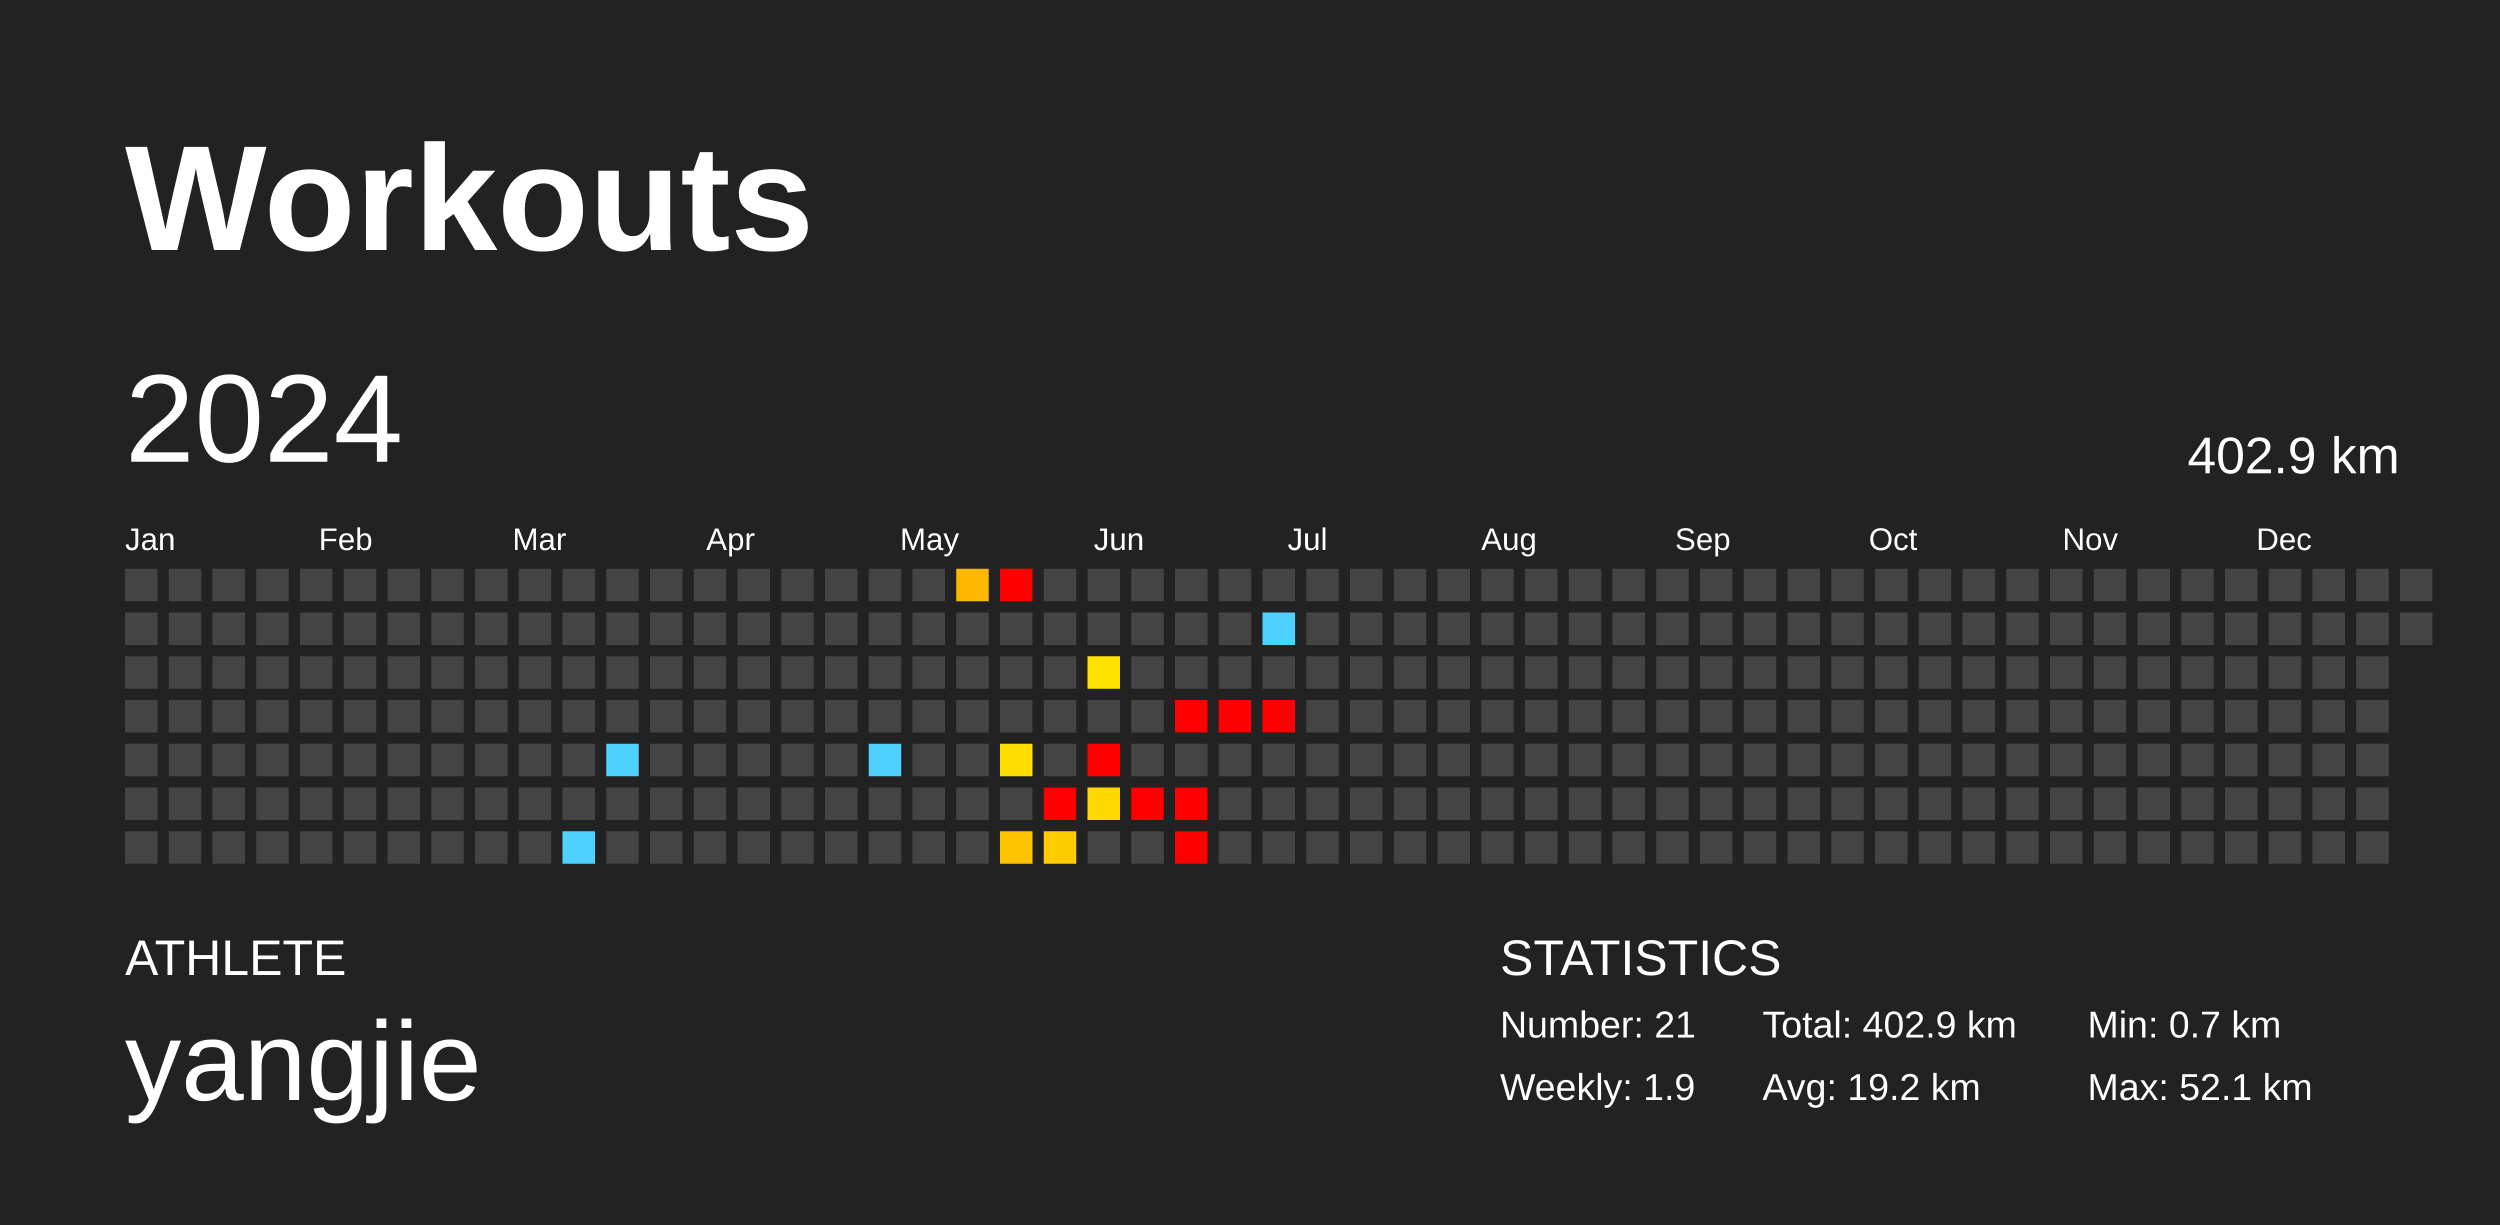
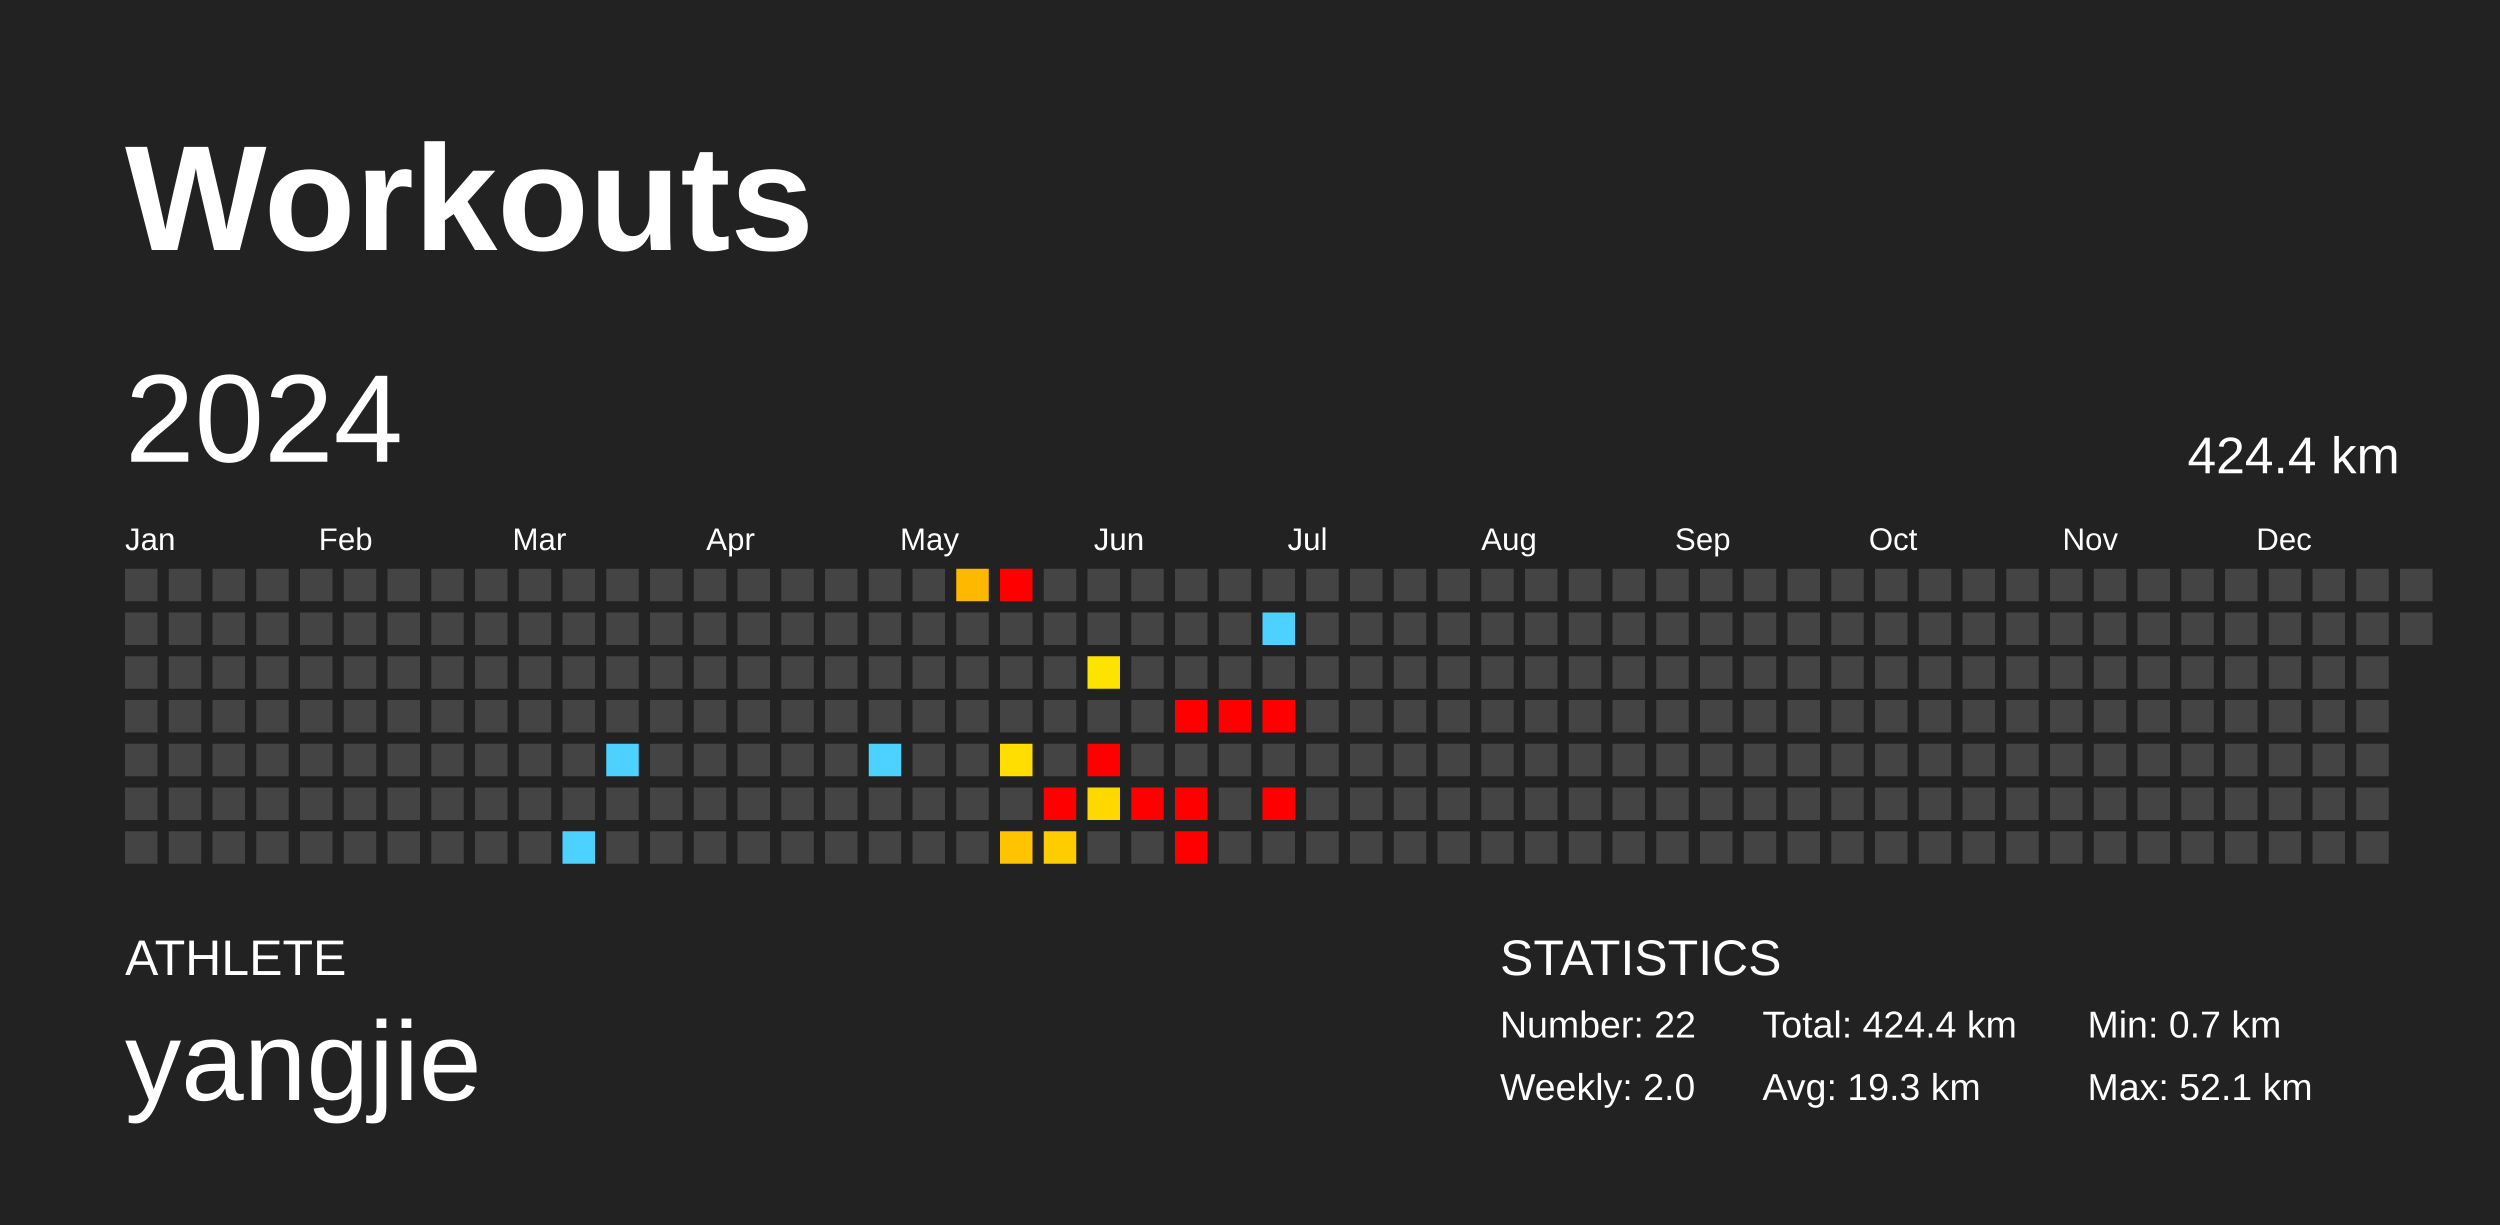
<svg xmlns="http://www.w3.org/2000/svg" baseProfile="full" height="98mm" version="1.1" viewBox="0,0,200,98" width="200mm">
  <defs />
  <rect fill="#222222" height="98" width="200" x="0" y="0" />
  <text fill="#FFFFFF" style="font-size:12px; font-family:Arial; font-weight:bold;" x="10" y="20">Workouts</text>
  <text fill="#FFFFFF" style="font-size:4px; font-family:Arial" x="10" y="78">ATHLETE</text>
  <text fill="#FFFFFF" style="font-size:9px; font-family:Arial" x="10" y="88">yangjie</text>
  <text fill="#FFFFFF" style="font-size:4px; font-family:Arial" x="120" y="78">STATISTICS</text>
-   <text fill="#FFFFFF" style="font-size:3px; font-family:Arial" x="120" y="83">Number: 21</text>
-   <text fill="#FFFFFF" style="font-size:3px; font-family:Arial" x="120" y="88">Weekly: 1.9</text>
-   <text fill="#FFFFFF" style="font-size:3px; font-family:Arial" x="141" y="83">Total: 402.9 km</text>
-   <text fill="#FFFFFF" style="font-size:3px; font-family:Arial" x="141" y="88">Avg: 19.2 km</text>
+   <text fill="#FFFFFF" style="font-size:3px; font-family:Arial" x="120" y="83">Number: 22</text>
+   <text fill="#FFFFFF" style="font-size:3px; font-family:Arial" x="120" y="88">Weekly: 2.0</text>
+   <text fill="#FFFFFF" style="font-size:3px; font-family:Arial" x="141" y="83">Total: 424.4 km</text>
+   <text fill="#FFFFFF" style="font-size:3px; font-family:Arial" x="141" y="88">Avg: 19.3 km</text>
  <text fill="#FFFFFF" style="font-size:3px; font-family:Arial" x="167" y="83">Min: 0.7 km</text>
  <text fill="#FFFFFF" style="font-size:3px; font-family:Arial" x="167" y="88">Max: 52.1 km</text>
  <text dominant-baseline="hanging" fill="#FFFFFF" style="font-size:10.0px; font-family:Arial;" x="10" y="30">2024</text>
-   <text dominant-baseline="hanging" fill="#FFFFFF" style="font-size:4.125px; font-family:Arial;" x="175" y="35">402.9 km</text>
+   <text dominant-baseline="hanging" fill="#FFFFFF" style="font-size:4.125px; font-family:Arial;" x="175" y="35">424.4 km</text>
  <text fill="#FFFFFF" style="font-size:2.5px; font-family:Arial" x="10.0" y="44">Jan</text>
  <text fill="#FFFFFF" style="font-size:2.5px; font-family:Arial" x="25.5" y="44">Feb</text>
  <text fill="#FFFFFF" style="font-size:2.5px; font-family:Arial" x="41.0" y="44">Mar</text>
  <text fill="#FFFFFF" style="font-size:2.5px; font-family:Arial" x="56.5" y="44">Apr</text>
  <text fill="#FFFFFF" style="font-size:2.5px; font-family:Arial" x="72.0" y="44">May</text>
  <text fill="#FFFFFF" style="font-size:2.5px; font-family:Arial" x="87.5" y="44">Jun</text>
  <text fill="#FFFFFF" style="font-size:2.5px; font-family:Arial" x="103.0" y="44">Jul</text>
  <text fill="#FFFFFF" style="font-size:2.5px; font-family:Arial" x="118.5" y="44">Aug</text>
  <text fill="#FFFFFF" style="font-size:2.5px; font-family:Arial" x="134.0" y="44">Sep</text>
  <text fill="#FFFFFF" style="font-size:2.5px; font-family:Arial" x="149.5" y="44">Oct</text>
  <text fill="#FFFFFF" style="font-size:2.5px; font-family:Arial" x="165.0" y="44">Nov</text>
  <text fill="#FFFFFF" style="font-size:2.5px; font-family:Arial" x="180.5" y="44">Dec</text>
  <rect fill="#444444" height="2.6" width="2.6" x="10.0" y="45.5" />
  <rect fill="#444444" height="2.6" width="2.6" x="10.0" y="49.0" />
  <rect fill="#444444" height="2.6" width="2.6" x="10.0" y="52.5" />
  <rect fill="#444444" height="2.6" width="2.6" x="10.0" y="56.0" />
  <rect fill="#444444" height="2.6" width="2.6" x="10.0" y="59.5" />
  <rect fill="#444444" height="2.6" width="2.6" x="10.0" y="63.0" />
  <rect fill="#444444" height="2.6" width="2.6" x="10.0" y="66.5" />
  <rect fill="#444444" height="2.6" width="2.6" x="13.5" y="45.5" />
  <rect fill="#444444" height="2.6" width="2.6" x="13.5" y="49.0" />
  <rect fill="#444444" height="2.6" width="2.6" x="13.5" y="52.5" />
  <rect fill="#444444" height="2.6" width="2.6" x="13.5" y="56.0" />
  <rect fill="#444444" height="2.6" width="2.6" x="13.5" y="59.5" />
  <rect fill="#444444" height="2.6" width="2.6" x="13.5" y="63.0" />
  <rect fill="#444444" height="2.6" width="2.6" x="13.5" y="66.5" />
  <rect fill="#444444" height="2.6" width="2.6" x="17.0" y="45.5" />
  <rect fill="#444444" height="2.6" width="2.6" x="17.0" y="49.0" />
  <rect fill="#444444" height="2.6" width="2.6" x="17.0" y="52.5" />
  <rect fill="#444444" height="2.6" width="2.6" x="17.0" y="56.0" />
  <rect fill="#444444" height="2.6" width="2.6" x="17.0" y="59.5" />
  <rect fill="#444444" height="2.6" width="2.6" x="17.0" y="63.0" />
  <rect fill="#444444" height="2.6" width="2.6" x="17.0" y="66.5" />
  <rect fill="#444444" height="2.6" width="2.6" x="20.5" y="45.5" />
  <rect fill="#444444" height="2.6" width="2.6" x="20.5" y="49.0" />
  <rect fill="#444444" height="2.6" width="2.6" x="20.5" y="52.5" />
  <rect fill="#444444" height="2.6" width="2.6" x="20.5" y="56.0" />
  <rect fill="#444444" height="2.6" width="2.6" x="20.5" y="59.5" />
  <rect fill="#444444" height="2.6" width="2.6" x="20.5" y="63.0" />
  <rect fill="#444444" height="2.6" width="2.6" x="20.5" y="66.5" />
  <rect fill="#444444" height="2.6" width="2.6" x="24.0" y="45.5" />
  <rect fill="#444444" height="2.6" width="2.6" x="24.0" y="49.0" />
  <rect fill="#444444" height="2.6" width="2.6" x="24.0" y="52.5" />
  <rect fill="#444444" height="2.6" width="2.6" x="24.0" y="56.0" />
  <rect fill="#444444" height="2.6" width="2.6" x="24.0" y="59.5" />
  <rect fill="#444444" height="2.6" width="2.6" x="24.0" y="63.0" />
  <rect fill="#444444" height="2.6" width="2.6" x="24.0" y="66.5" />
  <rect fill="#444444" height="2.6" width="2.6" x="27.5" y="45.5" />
  <rect fill="#444444" height="2.6" width="2.6" x="27.5" y="49.0" />
  <rect fill="#444444" height="2.6" width="2.6" x="27.5" y="52.5" />
  <rect fill="#444444" height="2.6" width="2.6" x="27.5" y="56.0" />
  <rect fill="#444444" height="2.6" width="2.6" x="27.5" y="59.5" />
  <rect fill="#444444" height="2.6" width="2.6" x="27.5" y="63.0" />
  <rect fill="#444444" height="2.6" width="2.6" x="27.5" y="66.5" />
  <rect fill="#444444" height="2.6" width="2.6" x="31.0" y="45.5" />
  <rect fill="#444444" height="2.6" width="2.6" x="31.0" y="49.0" />
  <rect fill="#444444" height="2.6" width="2.6" x="31.0" y="52.5" />
  <rect fill="#444444" height="2.6" width="2.6" x="31.0" y="56.0" />
  <rect fill="#444444" height="2.6" width="2.6" x="31.0" y="59.5" />
  <rect fill="#444444" height="2.6" width="2.6" x="31.0" y="63.0" />
  <rect fill="#444444" height="2.6" width="2.6" x="31.0" y="66.5" />
  <rect fill="#444444" height="2.6" width="2.6" x="34.5" y="45.5" />
  <rect fill="#444444" height="2.6" width="2.6" x="34.5" y="49.0" />
  <rect fill="#444444" height="2.6" width="2.6" x="34.5" y="52.5" />
  <rect fill="#444444" height="2.6" width="2.6" x="34.5" y="56.0" />
  <rect fill="#444444" height="2.6" width="2.6" x="34.5" y="59.5" />
  <rect fill="#444444" height="2.6" width="2.6" x="34.5" y="63.0" />
  <rect fill="#444444" height="2.6" width="2.6" x="34.5" y="66.5" />
  <rect fill="#444444" height="2.6" width="2.6" x="38.0" y="45.5" />
  <rect fill="#444444" height="2.6" width="2.6" x="38.0" y="49.0" />
  <rect fill="#444444" height="2.6" width="2.6" x="38.0" y="52.5" />
  <rect fill="#444444" height="2.6" width="2.6" x="38.0" y="56.0" />
  <rect fill="#444444" height="2.6" width="2.6" x="38.0" y="59.5" />
  <rect fill="#444444" height="2.6" width="2.6" x="38.0" y="63.0" />
  <rect fill="#444444" height="2.6" width="2.6" x="38.0" y="66.5" />
  <rect fill="#444444" height="2.6" width="2.6" x="41.5" y="45.5" />
  <rect fill="#444444" height="2.6" width="2.6" x="41.5" y="49.0" />
  <rect fill="#444444" height="2.6" width="2.6" x="41.5" y="52.5" />
  <rect fill="#444444" height="2.6" width="2.6" x="41.5" y="56.0" />
  <rect fill="#444444" height="2.6" width="2.6" x="41.5" y="59.5" />
  <rect fill="#444444" height="2.6" width="2.6" x="41.5" y="63.0" />
  <rect fill="#444444" height="2.6" width="2.6" x="41.5" y="66.5" />
  <rect fill="#444444" height="2.6" width="2.6" x="45.0" y="45.5" />
  <rect fill="#444444" height="2.6" width="2.6" x="45.0" y="49.0" />
  <rect fill="#444444" height="2.6" width="2.6" x="45.0" y="52.5" />
  <rect fill="#444444" height="2.6" width="2.6" x="45.0" y="56.0" />
  <rect fill="#444444" height="2.6" width="2.6" x="45.0" y="59.5" />
  <rect fill="#444444" height="2.6" width="2.6" x="45.0" y="63.0" />
  <rect fill="#4dd2ff" height="2.6" width="2.6" x="45.0" y="66.5" />
  <rect fill="#444444" height="2.6" width="2.6" x="48.5" y="45.5" />
  <rect fill="#444444" height="2.6" width="2.6" x="48.5" y="49.0" />
  <rect fill="#444444" height="2.6" width="2.6" x="48.5" y="52.5" />
  <rect fill="#444444" height="2.6" width="2.6" x="48.5" y="56.0" />
  <rect fill="#4dd2ff" height="2.6" width="2.6" x="48.5" y="59.5" />
  <rect fill="#444444" height="2.6" width="2.6" x="48.5" y="63.0" />
  <rect fill="#444444" height="2.6" width="2.6" x="48.5" y="66.5" />
  <rect fill="#444444" height="2.6" width="2.6" x="52.0" y="45.5" />
  <rect fill="#444444" height="2.6" width="2.6" x="52.0" y="49.0" />
  <rect fill="#444444" height="2.6" width="2.6" x="52.0" y="52.5" />
  <rect fill="#444444" height="2.6" width="2.6" x="52.0" y="56.0" />
  <rect fill="#444444" height="2.6" width="2.6" x="52.0" y="59.5" />
  <rect fill="#444444" height="2.6" width="2.6" x="52.0" y="63.0" />
  <rect fill="#444444" height="2.6" width="2.6" x="52.0" y="66.5" />
  <rect fill="#444444" height="2.6" width="2.6" x="55.5" y="45.5" />
  <rect fill="#444444" height="2.6" width="2.6" x="55.5" y="49.0" />
  <rect fill="#444444" height="2.6" width="2.6" x="55.5" y="52.5" />
  <rect fill="#444444" height="2.6" width="2.6" x="55.5" y="56.0" />
  <rect fill="#444444" height="2.6" width="2.6" x="55.5" y="59.5" />
  <rect fill="#444444" height="2.6" width="2.6" x="55.5" y="63.0" />
  <rect fill="#444444" height="2.6" width="2.6" x="55.5" y="66.5" />
  <rect fill="#444444" height="2.6" width="2.6" x="59.0" y="45.5" />
  <rect fill="#444444" height="2.6" width="2.6" x="59.0" y="49.0" />
  <rect fill="#444444" height="2.6" width="2.6" x="59.0" y="52.5" />
  <rect fill="#444444" height="2.6" width="2.6" x="59.0" y="56.0" />
  <rect fill="#444444" height="2.6" width="2.6" x="59.0" y="59.5" />
  <rect fill="#444444" height="2.6" width="2.6" x="59.0" y="63.0" />
  <rect fill="#444444" height="2.6" width="2.6" x="59.0" y="66.5" />
  <rect fill="#444444" height="2.6" width="2.6" x="62.5" y="45.5" />
  <rect fill="#444444" height="2.6" width="2.6" x="62.5" y="49.0" />
  <rect fill="#444444" height="2.6" width="2.6" x="62.5" y="52.5" />
  <rect fill="#444444" height="2.6" width="2.6" x="62.5" y="56.0" />
  <rect fill="#444444" height="2.6" width="2.6" x="62.5" y="59.5" />
  <rect fill="#444444" height="2.6" width="2.6" x="62.5" y="63.0" />
  <rect fill="#444444" height="2.6" width="2.6" x="62.5" y="66.5" />
  <rect fill="#444444" height="2.6" width="2.6" x="66.0" y="45.5" />
  <rect fill="#444444" height="2.6" width="2.6" x="66.0" y="49.0" />
  <rect fill="#444444" height="2.6" width="2.6" x="66.0" y="52.5" />
  <rect fill="#444444" height="2.6" width="2.6" x="66.0" y="56.0" />
  <rect fill="#444444" height="2.6" width="2.6" x="66.0" y="59.5" />
  <rect fill="#444444" height="2.6" width="2.6" x="66.0" y="63.0" />
  <rect fill="#444444" height="2.6" width="2.6" x="66.0" y="66.5" />
  <rect fill="#444444" height="2.6" width="2.6" x="69.5" y="45.5" />
  <rect fill="#444444" height="2.6" width="2.6" x="69.5" y="49.0" />
  <rect fill="#444444" height="2.6" width="2.6" x="69.5" y="52.5" />
  <rect fill="#444444" height="2.6" width="2.6" x="69.5" y="56.0" />
  <rect fill="#4dd2ff" height="2.6" width="2.6" x="69.5" y="59.5" />
  <rect fill="#444444" height="2.6" width="2.6" x="69.5" y="63.0" />
  <rect fill="#444444" height="2.6" width="2.6" x="69.5" y="66.5" />
  <rect fill="#444444" height="2.6" width="2.6" x="73.0" y="45.5" />
  <rect fill="#444444" height="2.6" width="2.6" x="73.0" y="49.0" />
  <rect fill="#444444" height="2.6" width="2.6" x="73.0" y="52.5" />
  <rect fill="#444444" height="2.6" width="2.6" x="73.0" y="56.0" />
  <rect fill="#444444" height="2.6" width="2.6" x="73.0" y="59.5" />
  <rect fill="#444444" height="2.6" width="2.6" x="73.0" y="63.0" />
  <rect fill="#444444" height="2.6" width="2.6" x="73.0" y="66.5" />
  <rect fill="#ffb800" height="2.6" width="2.6" x="76.5" y="45.5" />
  <rect fill="#444444" height="2.6" width="2.6" x="76.5" y="49.0" />
  <rect fill="#444444" height="2.6" width="2.6" x="76.5" y="52.5" />
  <rect fill="#444444" height="2.6" width="2.6" x="76.5" y="56.0" />
  <rect fill="#444444" height="2.6" width="2.6" x="76.5" y="59.5" />
  <rect fill="#444444" height="2.6" width="2.6" x="76.5" y="63.0" />
  <rect fill="#444444" height="2.6" width="2.6" x="76.5" y="66.5" />
  <rect fill="red" height="2.6" width="2.6" x="80.0" y="45.5" />
  <rect fill="#444444" height="2.6" width="2.6" x="80.0" y="49.0" />
  <rect fill="#444444" height="2.6" width="2.6" x="80.0" y="52.5" />
  <rect fill="#444444" height="2.6" width="2.6" x="80.0" y="56.0" />
  <rect fill="#ffde00" height="2.6" width="2.6" x="80.0" y="59.5" />
  <rect fill="#444444" height="2.6" width="2.6" x="80.0" y="63.0" />
  <rect fill="#ffc300" height="2.6" width="2.6" x="80.0" y="66.5" />
  <rect fill="#444444" height="2.6" width="2.6" x="83.5" y="45.5" />
  <rect fill="#444444" height="2.6" width="2.6" x="83.5" y="49.0" />
  <rect fill="#444444" height="2.6" width="2.6" x="83.5" y="52.5" />
  <rect fill="#444444" height="2.6" width="2.6" x="83.5" y="56.0" />
  <rect fill="#444444" height="2.6" width="2.6" x="83.5" y="59.5" />
  <rect fill="red" height="2.6" width="2.6" x="83.5" y="63.0" />
  <rect fill="#ffcc00" height="2.6" width="2.6" x="83.5" y="66.5" />
  <rect fill="#444444" height="2.6" width="2.6" x="87.0" y="45.5" />
  <rect fill="#444444" height="2.6" width="2.6" x="87.0" y="49.0" />
  <rect fill="#ffe300" height="2.6" width="2.6" x="87.0" y="52.5" />
  <rect fill="#444444" height="2.6" width="2.6" x="87.0" y="56.0" />
  <rect fill="red" height="2.6" width="2.6" x="87.0" y="59.5" />
  <rect fill="#ffd800" height="2.6" width="2.6" x="87.0" y="63.0" />
  <rect fill="#444444" height="2.6" width="2.6" x="87.0" y="66.5" />
  <rect fill="#444444" height="2.6" width="2.6" x="90.5" y="45.5" />
  <rect fill="#444444" height="2.6" width="2.6" x="90.5" y="49.0" />
  <rect fill="#444444" height="2.6" width="2.6" x="90.5" y="52.5" />
  <rect fill="#444444" height="2.6" width="2.6" x="90.5" y="56.0" />
  <rect fill="#444444" height="2.6" width="2.6" x="90.5" y="59.5" />
  <rect fill="red" height="2.6" width="2.6" x="90.5" y="63.0" />
  <rect fill="#444444" height="2.6" width="2.6" x="90.5" y="66.5" />
  <rect fill="#444444" height="2.6" width="2.6" x="94.0" y="45.5" />
  <rect fill="#444444" height="2.6" width="2.6" x="94.0" y="49.0" />
  <rect fill="#444444" height="2.6" width="2.6" x="94.0" y="52.5" />
  <rect fill="red" height="2.6" width="2.6" x="94.0" y="56.0" />
  <rect fill="#444444" height="2.6" width="2.6" x="94.0" y="59.5" />
  <rect fill="red" height="2.6" width="2.6" x="94.0" y="63.0" />
  <rect fill="red" height="2.6" width="2.6" x="94.0" y="66.5" />
  <rect fill="#444444" height="2.6" width="2.6" x="97.5" y="45.5" />
  <rect fill="#444444" height="2.6" width="2.6" x="97.5" y="49.0" />
  <rect fill="#444444" height="2.6" width="2.6" x="97.5" y="52.5" />
  <rect fill="red" height="2.6" width="2.6" x="97.5" y="56.0" />
  <rect fill="#444444" height="2.6" width="2.6" x="97.5" y="59.5" />
  <rect fill="#444444" height="2.6" width="2.6" x="97.5" y="63.0" />
  <rect fill="#444444" height="2.6" width="2.6" x="97.5" y="66.5" />
  <rect fill="#444444" height="2.6" width="2.6" x="101.0" y="45.5" />
  <rect fill="#4dd2ff" height="2.6" width="2.6" x="101.0" y="49.0" />
  <rect fill="#444444" height="2.6" width="2.6" x="101.0" y="52.5" />
  <rect fill="red" height="2.6" width="2.6" x="101.0" y="56.0" />
  <rect fill="#444444" height="2.6" width="2.6" x="101.0" y="59.5" />
-   <rect fill="#444444" height="2.6" width="2.6" x="101.0" y="63.0" />
+   <rect fill="red" height="2.6" width="2.6" x="101.0" y="63.0" />
  <rect fill="#444444" height="2.6" width="2.6" x="101.0" y="66.5" />
  <rect fill="#444444" height="2.6" width="2.6" x="104.5" y="45.5" />
  <rect fill="#444444" height="2.6" width="2.6" x="104.5" y="49.0" />
  <rect fill="#444444" height="2.6" width="2.6" x="104.5" y="52.5" />
  <rect fill="#444444" height="2.6" width="2.6" x="104.5" y="56.0" />
  <rect fill="#444444" height="2.6" width="2.6" x="104.5" y="59.5" />
  <rect fill="#444444" height="2.6" width="2.6" x="104.5" y="63.0" />
  <rect fill="#444444" height="2.6" width="2.6" x="104.5" y="66.5" />
  <rect fill="#444444" height="2.6" width="2.6" x="108.0" y="45.5" />
  <rect fill="#444444" height="2.6" width="2.6" x="108.0" y="49.0" />
  <rect fill="#444444" height="2.6" width="2.6" x="108.0" y="52.5" />
  <rect fill="#444444" height="2.6" width="2.6" x="108.0" y="56.0" />
  <rect fill="#444444" height="2.6" width="2.6" x="108.0" y="59.5" />
  <rect fill="#444444" height="2.6" width="2.6" x="108.0" y="63.0" />
  <rect fill="#444444" height="2.6" width="2.6" x="108.0" y="66.5" />
  <rect fill="#444444" height="2.6" width="2.6" x="111.5" y="45.5" />
  <rect fill="#444444" height="2.6" width="2.6" x="111.5" y="49.0" />
  <rect fill="#444444" height="2.6" width="2.6" x="111.5" y="52.5" />
  <rect fill="#444444" height="2.6" width="2.6" x="111.5" y="56.0" />
  <rect fill="#444444" height="2.6" width="2.6" x="111.5" y="59.5" />
  <rect fill="#444444" height="2.6" width="2.6" x="111.5" y="63.0" />
  <rect fill="#444444" height="2.6" width="2.6" x="111.5" y="66.5" />
  <rect fill="#444444" height="2.6" width="2.6" x="115.0" y="45.5" />
  <rect fill="#444444" height="2.6" width="2.6" x="115.0" y="49.0" />
  <rect fill="#444444" height="2.6" width="2.6" x="115.0" y="52.5" />
  <rect fill="#444444" height="2.6" width="2.6" x="115.0" y="56.0" />
  <rect fill="#444444" height="2.6" width="2.6" x="115.0" y="59.5" />
  <rect fill="#444444" height="2.6" width="2.6" x="115.0" y="63.0" />
  <rect fill="#444444" height="2.6" width="2.6" x="115.0" y="66.5" />
  <rect fill="#444444" height="2.6" width="2.6" x="118.5" y="45.5" />
  <rect fill="#444444" height="2.6" width="2.6" x="118.5" y="49.0" />
  <rect fill="#444444" height="2.6" width="2.6" x="118.5" y="52.5" />
  <rect fill="#444444" height="2.6" width="2.6" x="118.5" y="56.0" />
  <rect fill="#444444" height="2.6" width="2.6" x="118.5" y="59.5" />
  <rect fill="#444444" height="2.6" width="2.6" x="118.5" y="63.0" />
  <rect fill="#444444" height="2.6" width="2.6" x="118.5" y="66.5" />
  <rect fill="#444444" height="2.6" width="2.6" x="122.0" y="45.5" />
  <rect fill="#444444" height="2.6" width="2.6" x="122.0" y="49.0" />
  <rect fill="#444444" height="2.6" width="2.6" x="122.0" y="52.5" />
  <rect fill="#444444" height="2.6" width="2.6" x="122.0" y="56.0" />
  <rect fill="#444444" height="2.6" width="2.6" x="122.0" y="59.5" />
  <rect fill="#444444" height="2.6" width="2.6" x="122.0" y="63.0" />
  <rect fill="#444444" height="2.6" width="2.6" x="122.0" y="66.5" />
  <rect fill="#444444" height="2.6" width="2.6" x="125.5" y="45.5" />
  <rect fill="#444444" height="2.6" width="2.6" x="125.5" y="49.0" />
  <rect fill="#444444" height="2.6" width="2.6" x="125.5" y="52.5" />
  <rect fill="#444444" height="2.6" width="2.6" x="125.5" y="56.0" />
  <rect fill="#444444" height="2.6" width="2.6" x="125.5" y="59.5" />
  <rect fill="#444444" height="2.6" width="2.6" x="125.5" y="63.0" />
  <rect fill="#444444" height="2.6" width="2.6" x="125.5" y="66.5" />
  <rect fill="#444444" height="2.6" width="2.6" x="129.0" y="45.5" />
  <rect fill="#444444" height="2.6" width="2.6" x="129.0" y="49.0" />
  <rect fill="#444444" height="2.6" width="2.6" x="129.0" y="52.5" />
  <rect fill="#444444" height="2.6" width="2.6" x="129.0" y="56.0" />
  <rect fill="#444444" height="2.6" width="2.6" x="129.0" y="59.5" />
  <rect fill="#444444" height="2.6" width="2.6" x="129.0" y="63.0" />
  <rect fill="#444444" height="2.6" width="2.6" x="129.0" y="66.5" />
  <rect fill="#444444" height="2.6" width="2.6" x="132.5" y="45.5" />
  <rect fill="#444444" height="2.6" width="2.6" x="132.5" y="49.0" />
  <rect fill="#444444" height="2.6" width="2.6" x="132.5" y="52.5" />
  <rect fill="#444444" height="2.6" width="2.6" x="132.5" y="56.0" />
  <rect fill="#444444" height="2.6" width="2.6" x="132.5" y="59.5" />
  <rect fill="#444444" height="2.6" width="2.6" x="132.5" y="63.0" />
  <rect fill="#444444" height="2.6" width="2.6" x="132.5" y="66.5" />
  <rect fill="#444444" height="2.6" width="2.6" x="136.0" y="45.5" />
  <rect fill="#444444" height="2.6" width="2.6" x="136.0" y="49.0" />
  <rect fill="#444444" height="2.6" width="2.6" x="136.0" y="52.5" />
  <rect fill="#444444" height="2.6" width="2.6" x="136.0" y="56.0" />
  <rect fill="#444444" height="2.6" width="2.6" x="136.0" y="59.5" />
  <rect fill="#444444" height="2.6" width="2.6" x="136.0" y="63.0" />
  <rect fill="#444444" height="2.6" width="2.6" x="136.0" y="66.5" />
  <rect fill="#444444" height="2.6" width="2.6" x="139.5" y="45.5" />
  <rect fill="#444444" height="2.6" width="2.6" x="139.5" y="49.0" />
  <rect fill="#444444" height="2.6" width="2.6" x="139.5" y="52.5" />
  <rect fill="#444444" height="2.6" width="2.6" x="139.5" y="56.0" />
  <rect fill="#444444" height="2.6" width="2.6" x="139.5" y="59.5" />
  <rect fill="#444444" height="2.6" width="2.6" x="139.5" y="63.0" />
  <rect fill="#444444" height="2.6" width="2.6" x="139.5" y="66.5" />
  <rect fill="#444444" height="2.6" width="2.6" x="143.0" y="45.5" />
  <rect fill="#444444" height="2.6" width="2.6" x="143.0" y="49.0" />
  <rect fill="#444444" height="2.6" width="2.6" x="143.0" y="52.5" />
  <rect fill="#444444" height="2.6" width="2.6" x="143.0" y="56.0" />
  <rect fill="#444444" height="2.6" width="2.6" x="143.0" y="59.5" />
  <rect fill="#444444" height="2.6" width="2.6" x="143.0" y="63.0" />
  <rect fill="#444444" height="2.6" width="2.6" x="143.0" y="66.5" />
  <rect fill="#444444" height="2.6" width="2.6" x="146.5" y="45.5" />
  <rect fill="#444444" height="2.6" width="2.6" x="146.5" y="49.0" />
  <rect fill="#444444" height="2.6" width="2.6" x="146.5" y="52.5" />
  <rect fill="#444444" height="2.6" width="2.6" x="146.5" y="56.0" />
  <rect fill="#444444" height="2.6" width="2.6" x="146.5" y="59.5" />
  <rect fill="#444444" height="2.6" width="2.6" x="146.5" y="63.0" />
  <rect fill="#444444" height="2.6" width="2.6" x="146.5" y="66.5" />
  <rect fill="#444444" height="2.6" width="2.6" x="150.0" y="45.5" />
  <rect fill="#444444" height="2.6" width="2.6" x="150.0" y="49.0" />
  <rect fill="#444444" height="2.6" width="2.6" x="150.0" y="52.5" />
  <rect fill="#444444" height="2.6" width="2.6" x="150.0" y="56.0" />
  <rect fill="#444444" height="2.6" width="2.6" x="150.0" y="59.5" />
  <rect fill="#444444" height="2.6" width="2.6" x="150.0" y="63.0" />
  <rect fill="#444444" height="2.6" width="2.6" x="150.0" y="66.5" />
  <rect fill="#444444" height="2.6" width="2.6" x="153.5" y="45.5" />
  <rect fill="#444444" height="2.6" width="2.6" x="153.5" y="49.0" />
  <rect fill="#444444" height="2.6" width="2.6" x="153.5" y="52.5" />
  <rect fill="#444444" height="2.6" width="2.6" x="153.5" y="56.0" />
  <rect fill="#444444" height="2.6" width="2.6" x="153.5" y="59.5" />
  <rect fill="#444444" height="2.6" width="2.6" x="153.5" y="63.0" />
  <rect fill="#444444" height="2.6" width="2.6" x="153.5" y="66.5" />
  <rect fill="#444444" height="2.6" width="2.6" x="157.0" y="45.5" />
  <rect fill="#444444" height="2.6" width="2.6" x="157.0" y="49.0" />
  <rect fill="#444444" height="2.6" width="2.6" x="157.0" y="52.5" />
  <rect fill="#444444" height="2.6" width="2.6" x="157.0" y="56.0" />
  <rect fill="#444444" height="2.6" width="2.6" x="157.0" y="59.5" />
  <rect fill="#444444" height="2.6" width="2.6" x="157.0" y="63.0" />
  <rect fill="#444444" height="2.6" width="2.6" x="157.0" y="66.5" />
  <rect fill="#444444" height="2.6" width="2.6" x="160.5" y="45.5" />
  <rect fill="#444444" height="2.6" width="2.6" x="160.5" y="49.0" />
  <rect fill="#444444" height="2.6" width="2.6" x="160.5" y="52.5" />
  <rect fill="#444444" height="2.6" width="2.6" x="160.5" y="56.0" />
  <rect fill="#444444" height="2.6" width="2.6" x="160.5" y="59.5" />
  <rect fill="#444444" height="2.6" width="2.6" x="160.5" y="63.0" />
  <rect fill="#444444" height="2.6" width="2.6" x="160.5" y="66.5" />
  <rect fill="#444444" height="2.6" width="2.6" x="164.0" y="45.5" />
  <rect fill="#444444" height="2.6" width="2.6" x="164.0" y="49.0" />
  <rect fill="#444444" height="2.6" width="2.6" x="164.0" y="52.5" />
  <rect fill="#444444" height="2.6" width="2.6" x="164.0" y="56.0" />
  <rect fill="#444444" height="2.6" width="2.6" x="164.0" y="59.5" />
  <rect fill="#444444" height="2.6" width="2.6" x="164.0" y="63.0" />
  <rect fill="#444444" height="2.6" width="2.6" x="164.0" y="66.5" />
  <rect fill="#444444" height="2.6" width="2.6" x="167.5" y="45.5" />
  <rect fill="#444444" height="2.6" width="2.6" x="167.5" y="49.0" />
  <rect fill="#444444" height="2.6" width="2.6" x="167.5" y="52.5" />
  <rect fill="#444444" height="2.6" width="2.6" x="167.5" y="56.0" />
  <rect fill="#444444" height="2.6" width="2.6" x="167.5" y="59.5" />
  <rect fill="#444444" height="2.6" width="2.6" x="167.5" y="63.0" />
  <rect fill="#444444" height="2.6" width="2.6" x="167.5" y="66.5" />
  <rect fill="#444444" height="2.6" width="2.6" x="171.0" y="45.5" />
  <rect fill="#444444" height="2.6" width="2.6" x="171.0" y="49.0" />
  <rect fill="#444444" height="2.6" width="2.6" x="171.0" y="52.5" />
  <rect fill="#444444" height="2.6" width="2.6" x="171.0" y="56.0" />
  <rect fill="#444444" height="2.6" width="2.6" x="171.0" y="59.5" />
  <rect fill="#444444" height="2.6" width="2.6" x="171.0" y="63.0" />
  <rect fill="#444444" height="2.6" width="2.6" x="171.0" y="66.5" />
  <rect fill="#444444" height="2.6" width="2.6" x="174.5" y="45.5" />
  <rect fill="#444444" height="2.6" width="2.6" x="174.5" y="49.0" />
  <rect fill="#444444" height="2.6" width="2.6" x="174.5" y="52.5" />
  <rect fill="#444444" height="2.6" width="2.6" x="174.5" y="56.0" />
  <rect fill="#444444" height="2.6" width="2.6" x="174.5" y="59.5" />
  <rect fill="#444444" height="2.6" width="2.6" x="174.5" y="63.0" />
  <rect fill="#444444" height="2.6" width="2.6" x="174.5" y="66.5" />
  <rect fill="#444444" height="2.6" width="2.6" x="178.0" y="45.5" />
  <rect fill="#444444" height="2.6" width="2.6" x="178.0" y="49.0" />
  <rect fill="#444444" height="2.6" width="2.6" x="178.0" y="52.5" />
  <rect fill="#444444" height="2.6" width="2.6" x="178.0" y="56.0" />
  <rect fill="#444444" height="2.6" width="2.6" x="178.0" y="59.5" />
  <rect fill="#444444" height="2.6" width="2.6" x="178.0" y="63.0" />
  <rect fill="#444444" height="2.6" width="2.6" x="178.0" y="66.5" />
  <rect fill="#444444" height="2.6" width="2.6" x="181.5" y="45.5" />
  <rect fill="#444444" height="2.6" width="2.6" x="181.5" y="49.0" />
  <rect fill="#444444" height="2.6" width="2.6" x="181.5" y="52.5" />
  <rect fill="#444444" height="2.6" width="2.6" x="181.5" y="56.0" />
  <rect fill="#444444" height="2.6" width="2.6" x="181.5" y="59.5" />
  <rect fill="#444444" height="2.6" width="2.6" x="181.5" y="63.0" />
  <rect fill="#444444" height="2.6" width="2.6" x="181.5" y="66.5" />
  <rect fill="#444444" height="2.6" width="2.6" x="185.0" y="45.5" />
  <rect fill="#444444" height="2.6" width="2.6" x="185.0" y="49.0" />
  <rect fill="#444444" height="2.6" width="2.6" x="185.0" y="52.5" />
  <rect fill="#444444" height="2.6" width="2.6" x="185.0" y="56.0" />
  <rect fill="#444444" height="2.6" width="2.6" x="185.0" y="59.5" />
  <rect fill="#444444" height="2.6" width="2.6" x="185.0" y="63.0" />
  <rect fill="#444444" height="2.6" width="2.6" x="185.0" y="66.5" />
  <rect fill="#444444" height="2.6" width="2.6" x="188.5" y="45.5" />
  <rect fill="#444444" height="2.6" width="2.6" x="188.5" y="49.0" />
  <rect fill="#444444" height="2.6" width="2.6" x="188.5" y="52.5" />
  <rect fill="#444444" height="2.6" width="2.6" x="188.5" y="56.0" />
  <rect fill="#444444" height="2.6" width="2.6" x="188.5" y="59.5" />
  <rect fill="#444444" height="2.6" width="2.6" x="188.5" y="63.0" />
  <rect fill="#444444" height="2.6" width="2.6" x="188.5" y="66.5" />
  <rect fill="#444444" height="2.6" width="2.6" x="192.0" y="45.5" />
  <rect fill="#444444" height="2.6" width="2.6" x="192.0" y="49.0" />
</svg>
